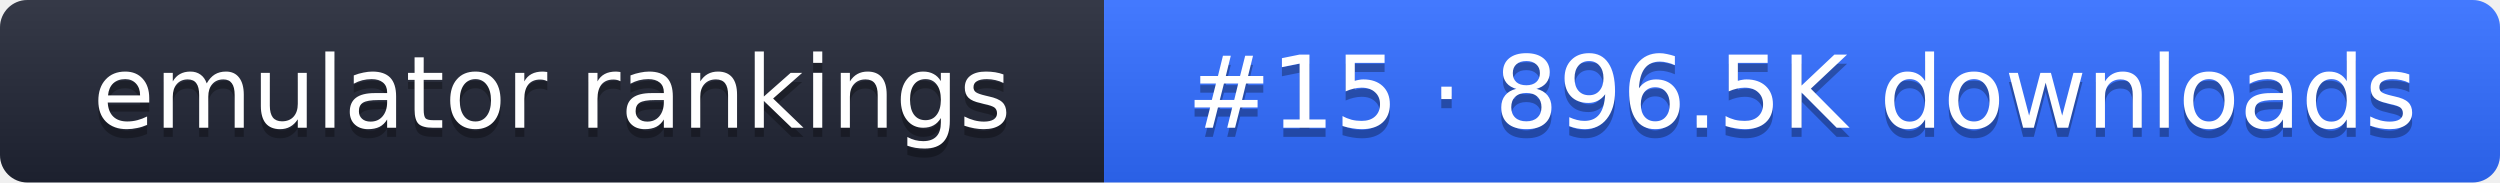
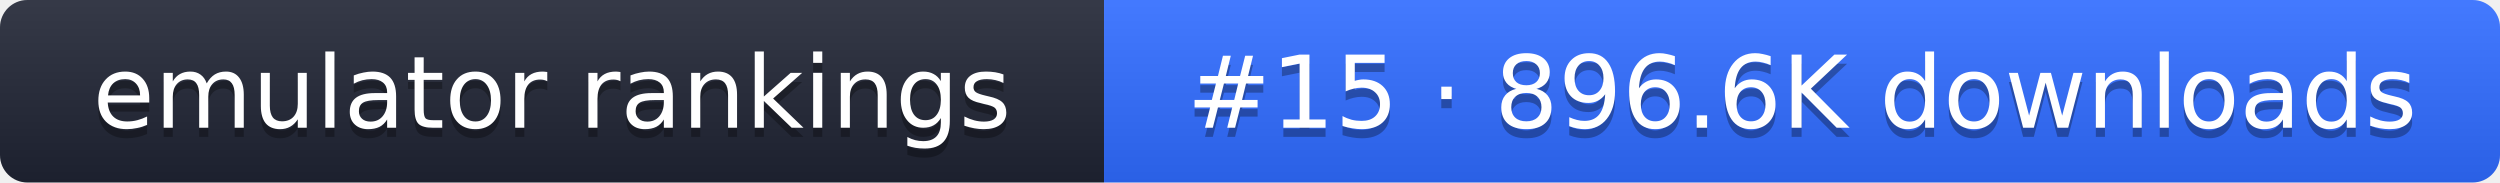
- <svg xmlns="http://www.w3.org/2000/svg" width="274" height="20" role="img" aria-label="emulator rankings: #15 · 896.5K downloads">
+ <svg xmlns="http://www.w3.org/2000/svg" width="274" height="20" role="img" aria-label="emulator rankings: #15 · 896.6K downloads">
  <linearGradient id="g" x2="0" y2="100%">
    <stop offset="0" stop-color="#fff" stop-opacity=".1" />
    <stop offset="1" stop-opacity=".1" />
  </linearGradient>
  <clipPath id="r">
    <rect width="274" height="20" rx="3" fill="#fff" />
  </clipPath>
  <g clip-path="url(#r)">
    <rect width="121" height="20" fill="#1f2433" />
    <rect x="121" width="153" height="20" fill="#2f6bff" />
    <rect width="274" height="20" fill="url(#g)" />
  </g>
  <g fill="#fff" text-anchor="middle" font-family="Verdana,DejaVu Sans,sans-serif" font-size="11">
    <text x="60.5" y="15" fill="#010101" fill-opacity=".3">emulator rankings</text>
    <text x="60.5" y="14">emulator rankings</text>
-     <text x="197.5" y="15" fill="#010101" fill-opacity=".3">#15 · 896.5K downloads</text>
-     <text x="197.5" y="14">#15 · 896.5K downloads</text>
+     <text x="197.5" y="15" fill="#010101" fill-opacity=".3">#15 · 896.6K downloads</text>
+     <text x="197.5" y="14">#15 · 896.6K downloads</text>
  </g>
</svg>
